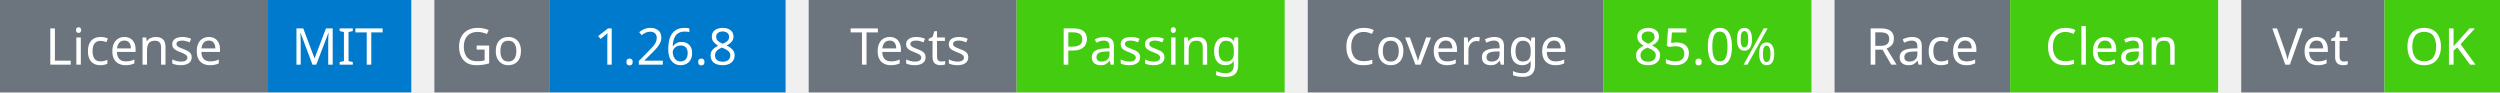
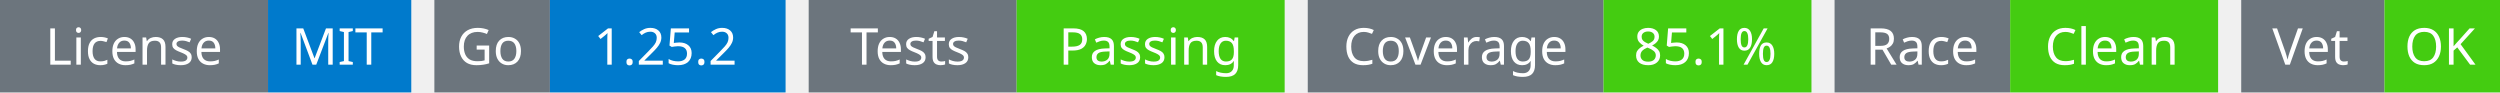
<svg xmlns="http://www.w3.org/2000/svg" width="541" height="20" viewBox="0 0 541 20">
  <g transform="translate(0, 0)">
    <rect x="0" y="0" width="58" height="20" fill="#6c757d" />
    <rect x="58" y="0" width="31" height="20" fill="#007acc" />
    <text x="29" y="14" text-anchor="middle" font-family="sans-serif" font-size="11" fill="white">License</text>
    <text x="73" y="14" text-anchor="middle" font-family="sans-serif" font-size="11" fill="white">MIT</text>
  </g>
  <g transform="translate(94, 0)">
    <rect x="0" y="0" width="25" height="20" fill="#6c757d" />
    <rect x="25" y="0" width="51" height="20" fill="#007acc" />
    <text x="12" y="14" text-anchor="middle" font-family="sans-serif" font-size="11" fill="white">Go</text>
-     <text x="50" y="14" text-anchor="middle" font-family="sans-serif" font-size="11" fill="white">1.26.8</text>
+     <text x="50" y="14" text-anchor="middle" font-family="sans-serif" font-size="11" fill="white">1.25.2</text>
  </g>
  <g transform="translate(175, 0)">
    <rect x="0" y="0" width="45" height="20" fill="#6c757d" />
    <rect x="45" y="0" width="58" height="20" fill="#4c1" />
    <text x="22" y="14" text-anchor="middle" font-family="sans-serif" font-size="11" fill="white">Tests</text>
    <text x="74" y="14" text-anchor="middle" font-family="sans-serif" font-size="11" fill="white">Passing</text>
  </g>
  <g transform="translate(283, 0)">
    <rect x="0" y="0" width="64" height="20" fill="#6c757d" />
    <rect x="64" y="0" width="45" height="20" fill="#4c1" />
    <text x="32" y="14" text-anchor="middle" font-family="sans-serif" font-size="11" fill="white">Coverage</text>
-     <text x="86" y="14" text-anchor="middle" font-family="sans-serif" font-size="11" fill="white">85.0%</text>
+     <text x="86" y="14" text-anchor="middle" font-family="sans-serif" font-size="11" fill="white">85.1%</text>
  </g>
  <g transform="translate(397, 0)">
    <rect x="0" y="0" width="38" height="20" fill="#6c757d" />
    <rect x="38" y="0" width="45" height="20" fill="#4c1" />
    <text x="19" y="14" text-anchor="middle" font-family="sans-serif" font-size="11" fill="white">Race</text>
    <text x="60" y="14" text-anchor="middle" font-family="sans-serif" font-size="11" fill="white">Clean</text>
  </g>
  <g transform="translate(485, 0)">
    <rect x="0" y="0" width="31" height="20" fill="#6c757d" />
    <rect x="31" y="0" width="25" height="20" fill="#4c1" />
    <text x="15" y="14" text-anchor="middle" font-family="sans-serif" font-size="11" fill="white">Vet</text>
    <text x="43" y="14" text-anchor="middle" font-family="sans-serif" font-size="11" fill="white">OK</text>
  </g>
</svg>
